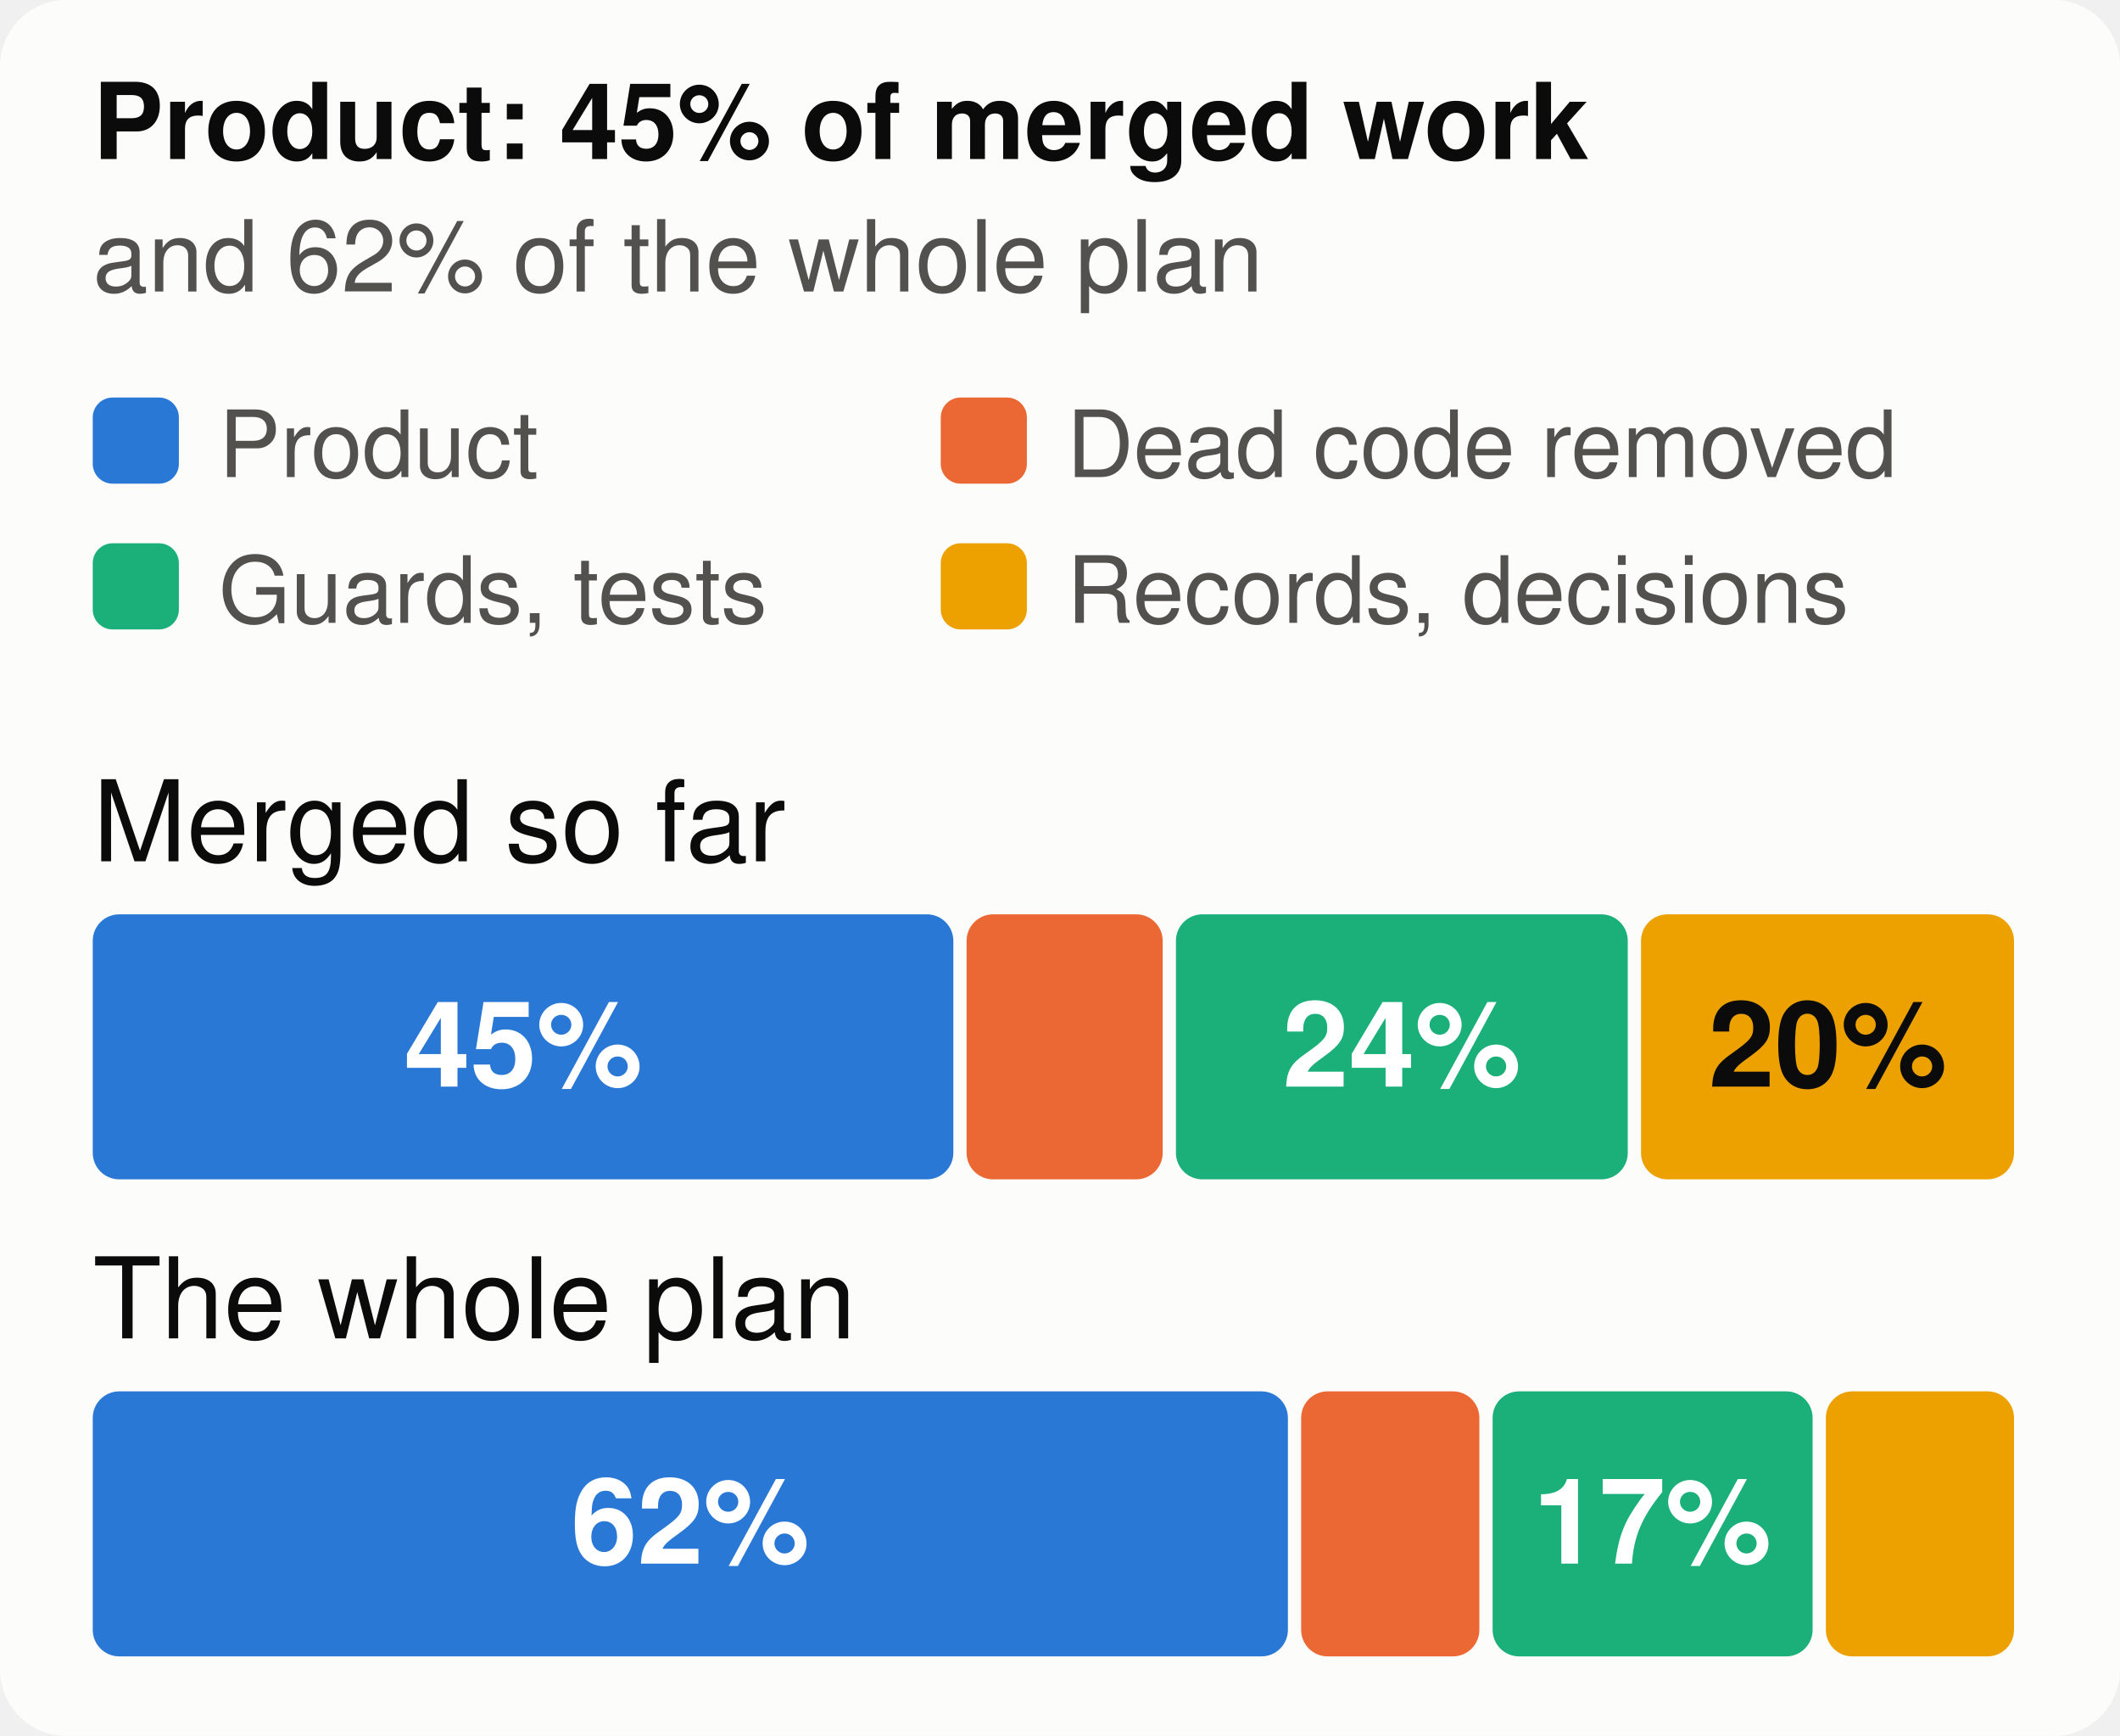
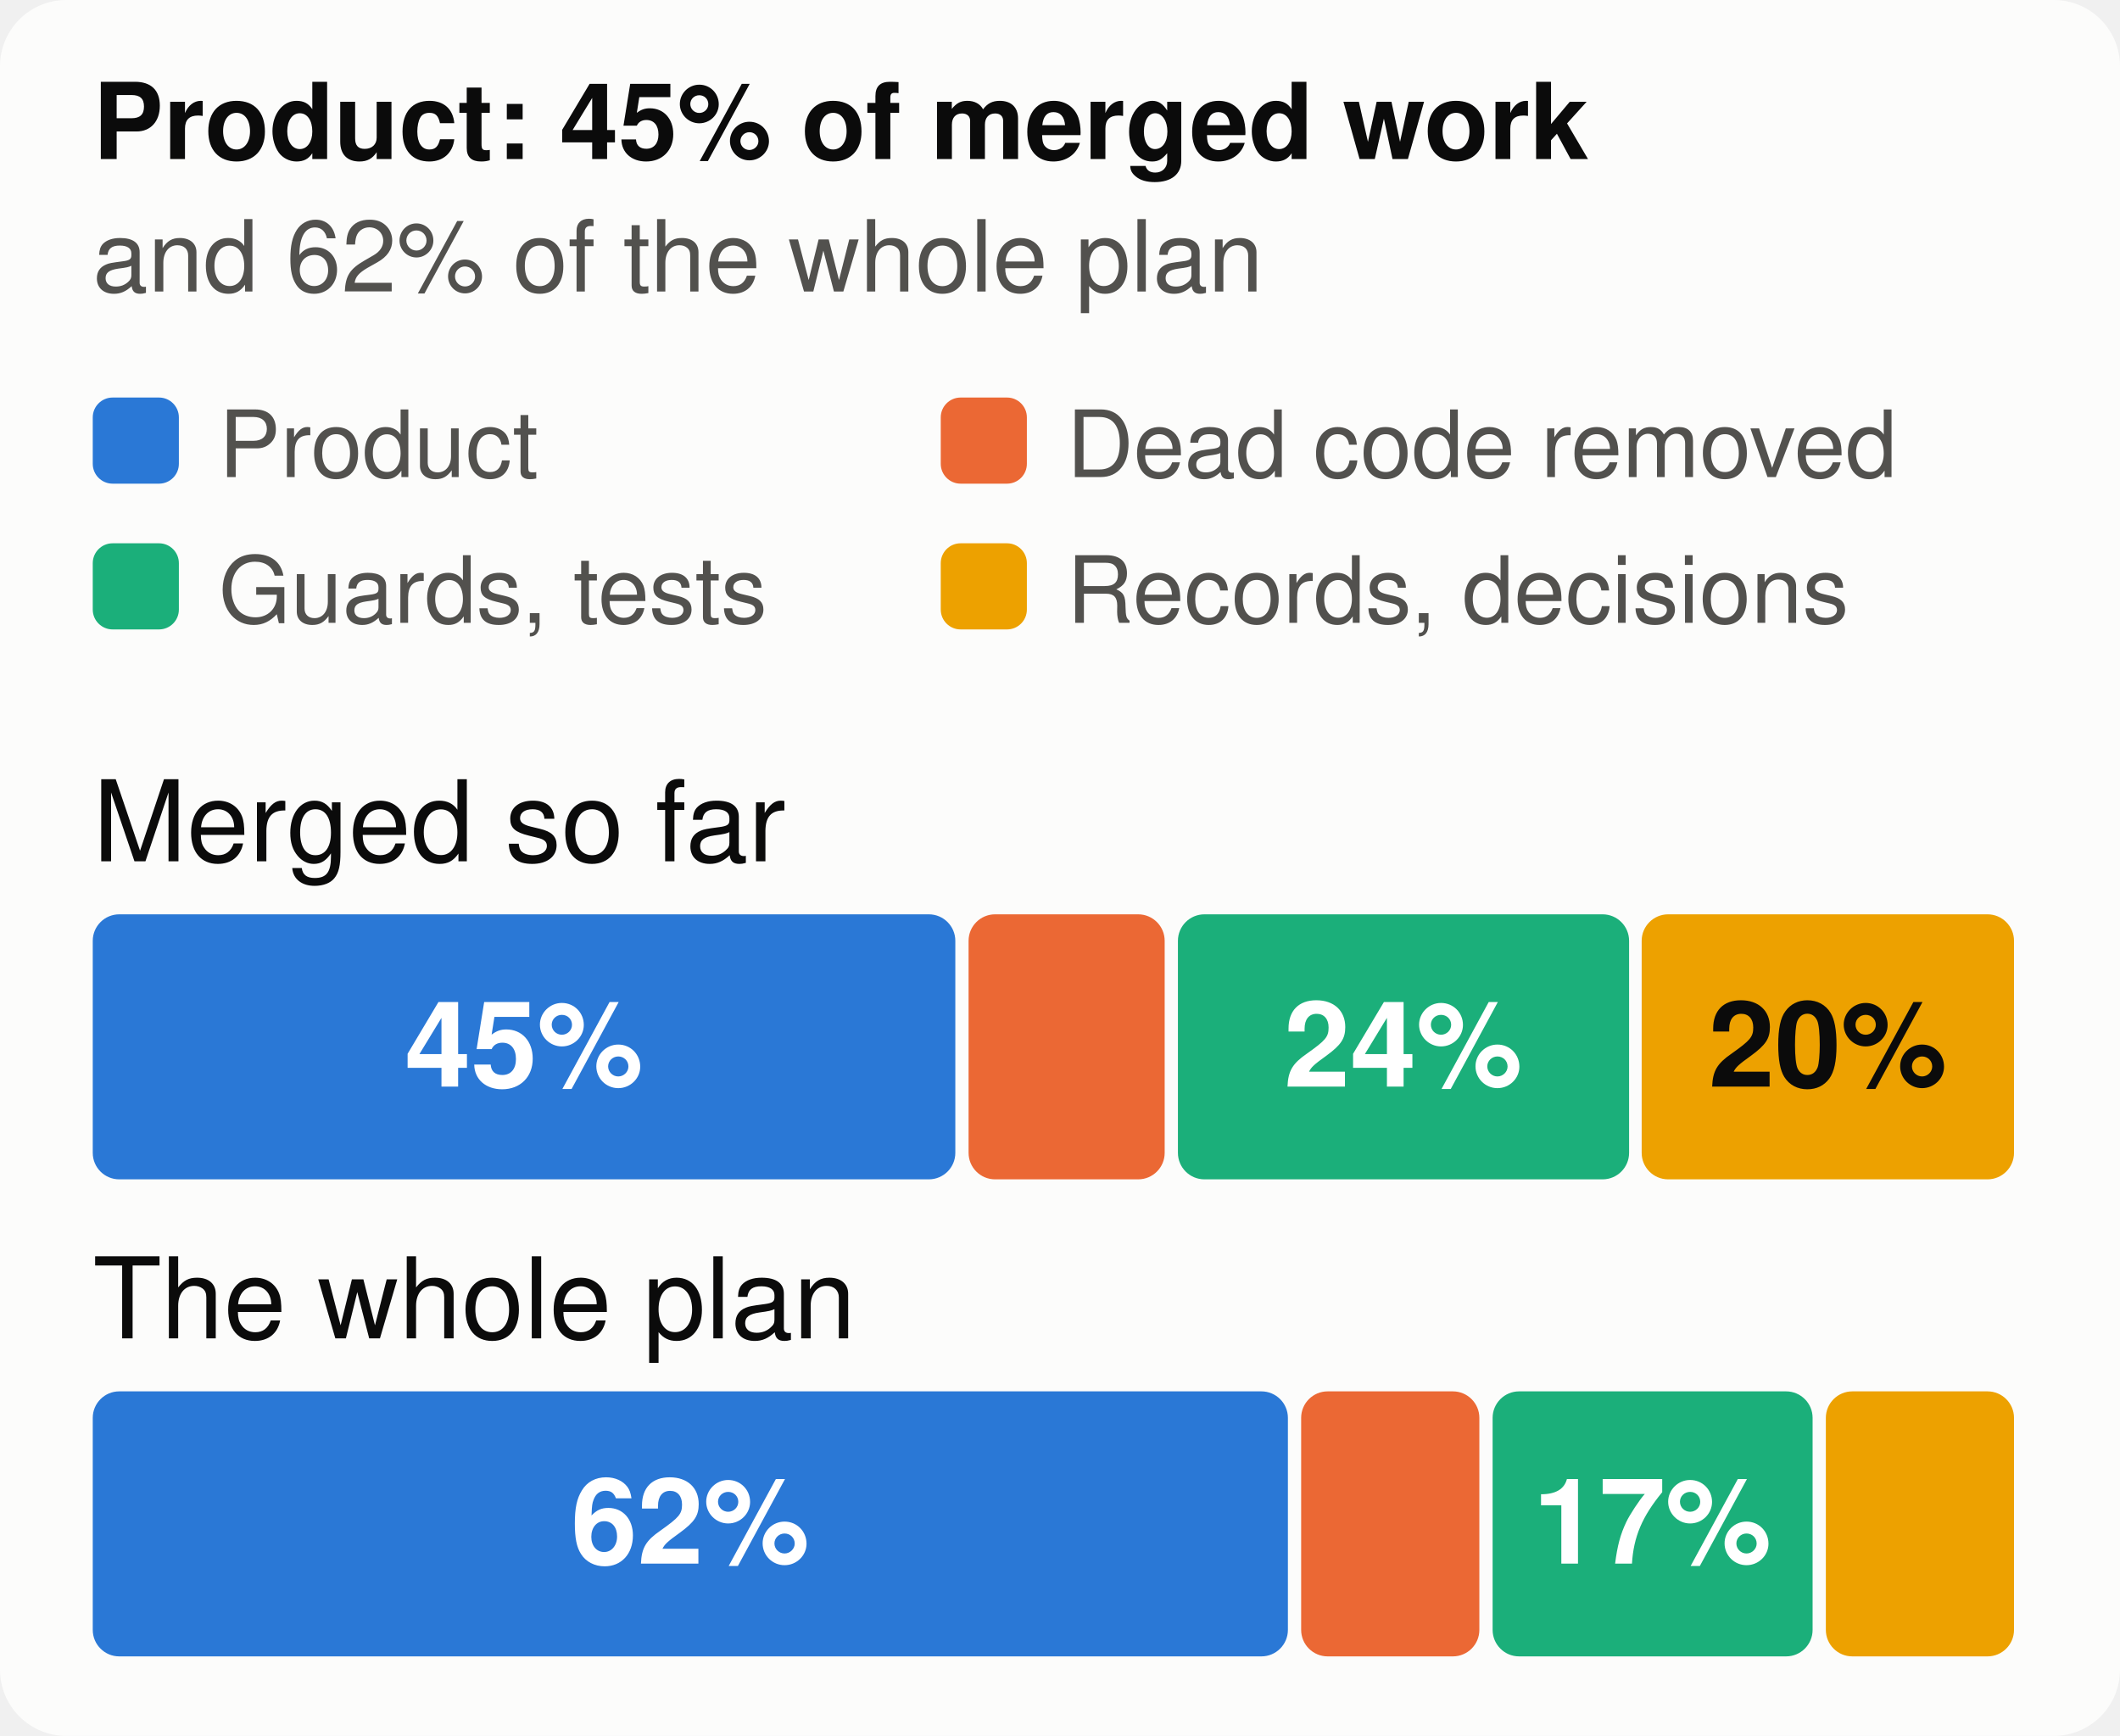
<svg xmlns="http://www.w3.org/2000/svg" viewBox="0 0 320 262" width="320" height="262" font-family="system-ui,-apple-system,Segoe UI,Helvetica,Arial,sans-serif" font-size="18" role="img" aria-label="The merged work and the whole plan, by kind of work">
  <style>.h{paint-order:stroke;stroke:#fcfcfb;stroke-width:3px;stroke-linejoin:round}.rg{stroke:#fcfcfb}@media (prefers-color-scheme: dark){.bg{fill:#1a1a19}.t1{fill:#f0efec}.t2{fill:#c3c2b7}.gr{stroke:#2c2c2a}.ax{stroke:#383835}.ld{stroke:#383835}.br{stroke:#c3c2b7}.m{stroke:#3987e5}.dp{stroke:#d95926}.v{stroke:#199e70}.i2{stroke:#c3c2b7}.i1{stroke:#f0efec}.f1{fill:#3987e5}.f2{fill:#d95926}.f3{fill:#199e70}.f4{fill:#c98500}.ev{fill:#c3c2b7}.inv{fill:#1a1a19}.done{fill:#cde2fb}.todo{fill:#52514e}.tile{fill:#262624}.h,.rg{stroke:#1a1a19}}</style>
  <rect width="320" height="262" rx="10" class="bg" fill="#fcfcfb" />
  <text x="14" y="24" class="t1" fill="#0b0b0b" font-size="16" font-weight="700">Product: 45% of merged work</text>
  <text x="14" y="44" class="t2" fill="#52514e" font-size="15">and 62% of the whole plan</text>
  <rect x="14" y="60" width="13" height="13" rx="3" class="f1" fill="#2a78d6" />
  <text x="33" y="72" class="t2" fill="#52514e" font-size="14">Product</text>
  <rect x="142" y="60" width="13" height="13" rx="3" class="f2" fill="#eb6834" />
  <text x="161" y="72" class="t2" fill="#52514e" font-size="14">Dead code removed</text>
  <rect x="14" y="82" width="13" height="13" rx="3" class="f3" fill="#1baf7a" />
  <text x="33" y="94" class="t2" fill="#52514e" font-size="14">Guards, tests</text>
  <rect x="142" y="82" width="13" height="13" rx="3" class="f4" fill="#eda100" />
  <text x="161" y="94" class="t2" fill="#52514e" font-size="14">Records, decisions</text>
  <text x="14" y="130" class="t1" fill="#0b0b0b" font-size="17">Merged so far</text>
-   <rect x="14.0" y="138" width="129.9" height="40" rx="4" class="f1" fill="#2a78d6" />
-   <text x="79.0" y="164" text-anchor="middle" fill="#ffffff" font-size="18" font-weight="700">45%</text>
-   <rect x="145.9" y="138" width="29.6" height="40" rx="4" class="f2" fill="#eb6834" />
-   <rect x="177.5" y="138" width="68.2" height="40" rx="4" class="f3" fill="#1baf7a" />
-   <text x="211.6" y="164" text-anchor="middle" fill="#ffffff" font-size="18" font-weight="700">24%</text>
-   <rect x="247.7" y="138" width="56.3" height="40" rx="4" class="f4" fill="#eda100" />
+   <rect x="14.0" y="138" width="130.2" height="40" rx="4" class="f1" fill="#2a78d6" />
+   <text x="79.1" y="164" text-anchor="middle" fill="#ffffff" font-size="18" font-weight="700">45%</text>
+   <rect x="146.2" y="138" width="29.6" height="40" rx="4" class="f2" fill="#eb6834" />
+   <rect x="177.8" y="138" width="68.1" height="40" rx="4" class="f3" fill="#1baf7a" />
+   <text x="211.8" y="164" text-anchor="middle" fill="#ffffff" font-size="18" font-weight="700">24%</text>
+   <rect x="247.8" y="138" width="56.2" height="40" rx="4" class="f4" fill="#eda100" />
  <text x="275.9" y="164" text-anchor="middle" fill="#0b0b0b" font-size="18" font-weight="700">20%</text>
  <text x="14" y="202" class="t1" fill="#0b0b0b" font-size="17">The whole plan</text>
  <rect x="14.0" y="210" width="180.4" height="40" rx="4" class="f1" fill="#2a78d6" />
  <text x="104.2" y="236" text-anchor="middle" fill="#ffffff" font-size="18" font-weight="700">62%</text>
  <rect x="196.4" y="210" width="26.9" height="40" rx="4" class="f2" fill="#eb6834" />
  <rect x="225.3" y="210" width="48.3" height="40" rx="4" class="f3" fill="#1baf7a" />
  <text x="249.4" y="236" text-anchor="middle" fill="#ffffff" font-size="18" font-weight="700">17%</text>
  <rect x="275.6" y="210" width="28.4" height="40" rx="4" class="f4" fill="#eda100" />
</svg>
